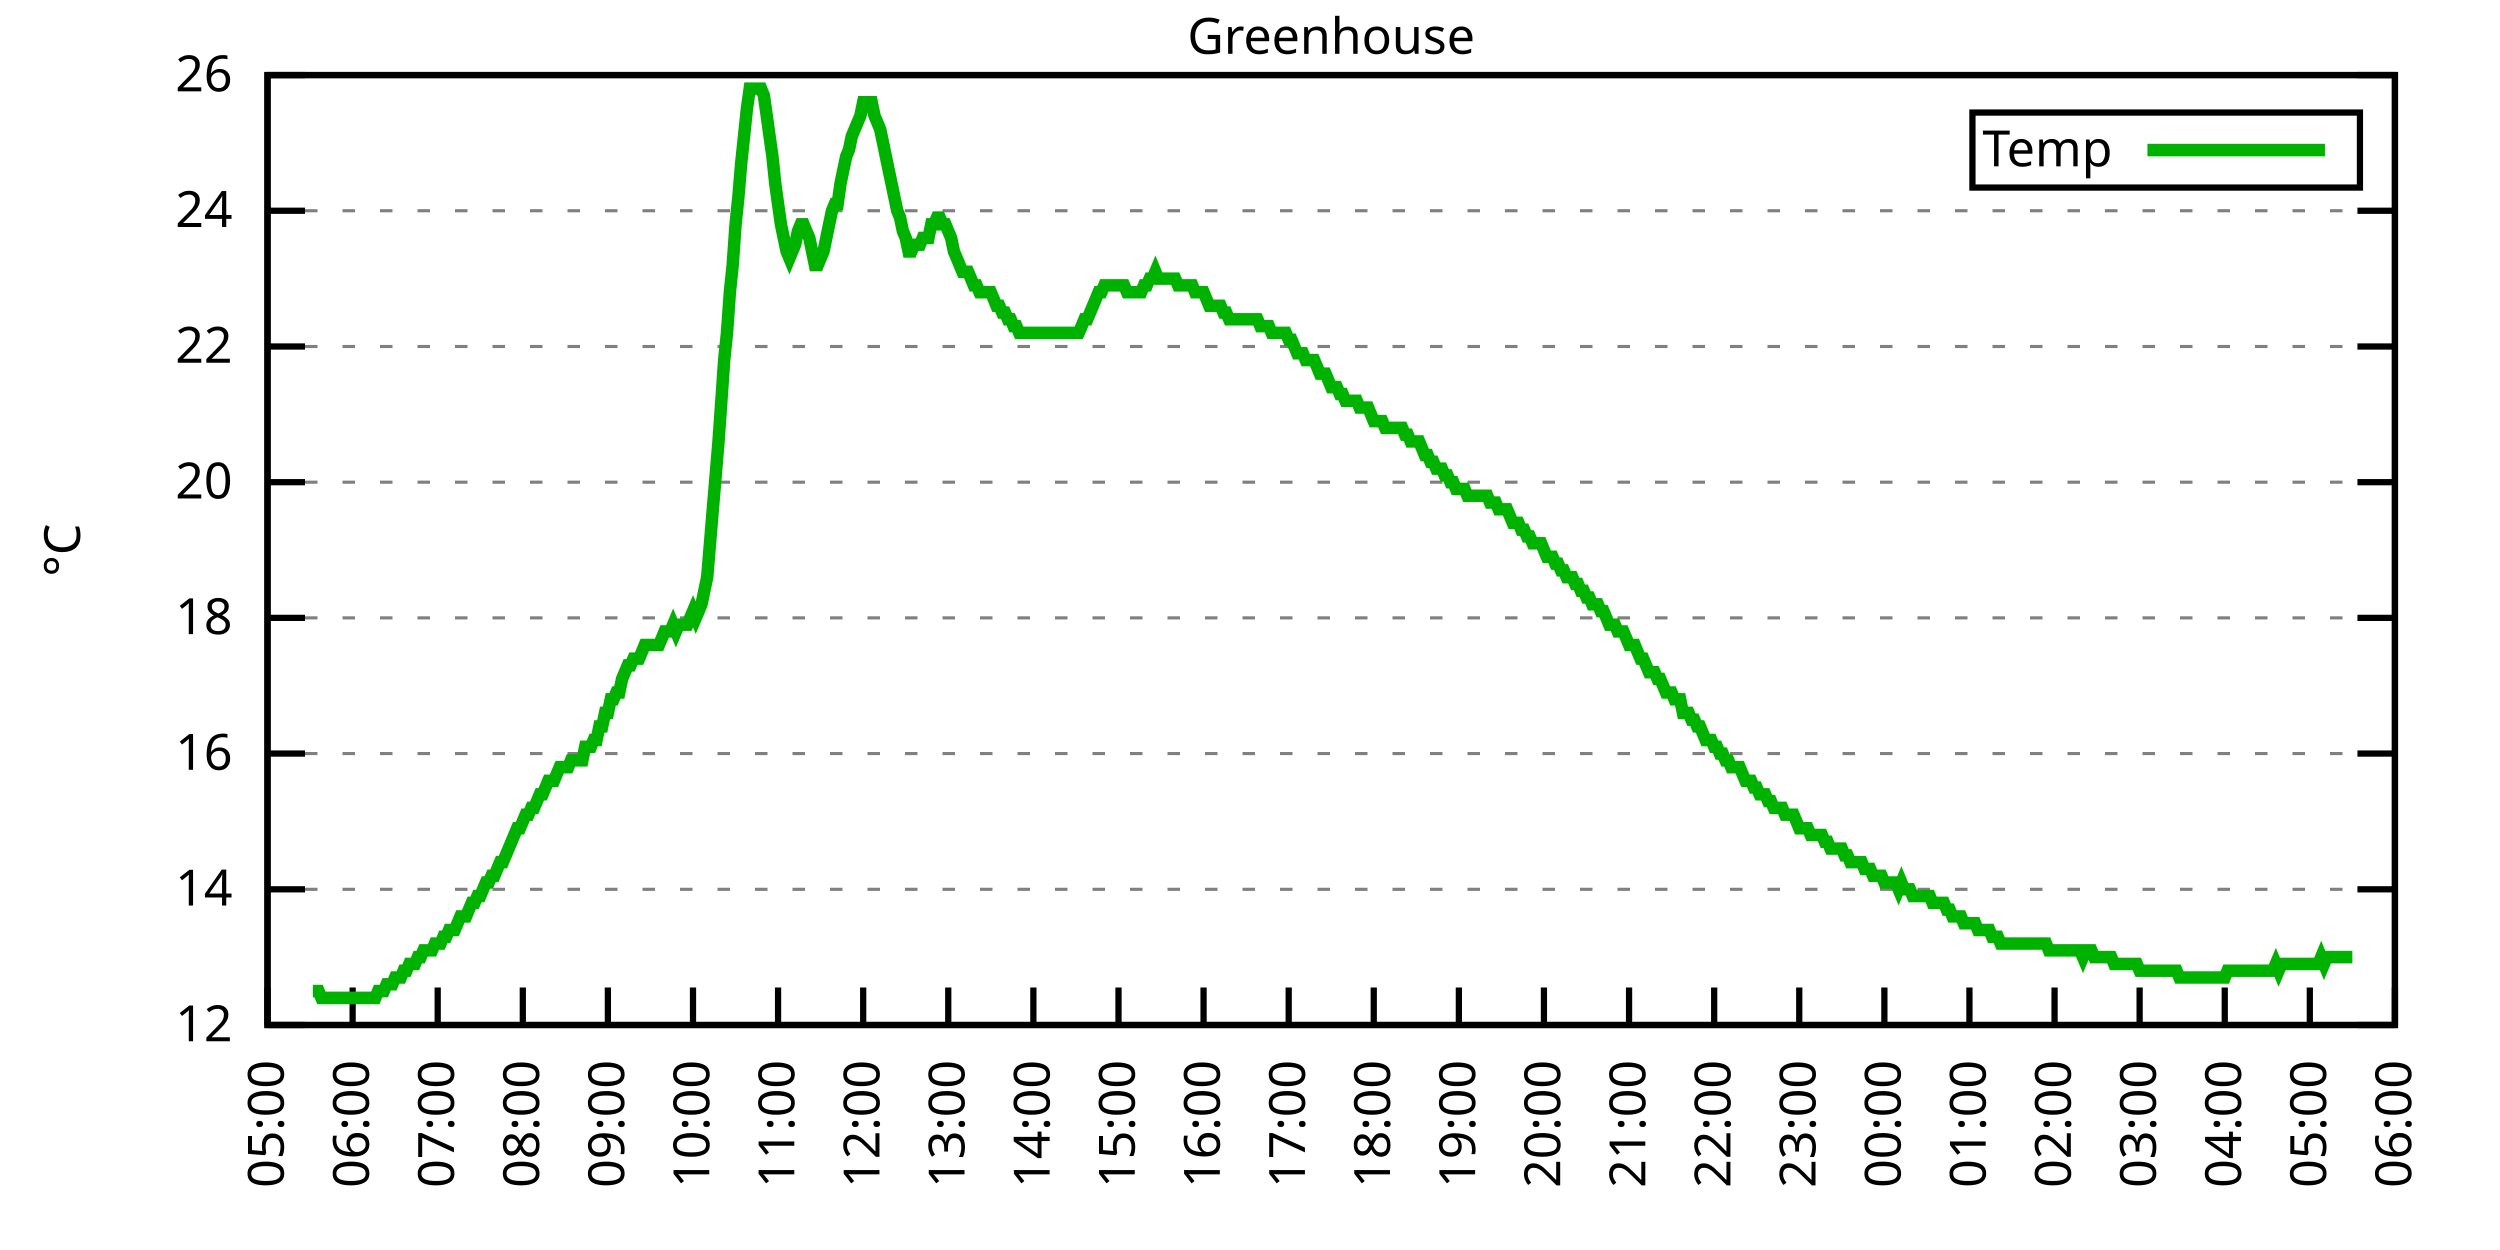
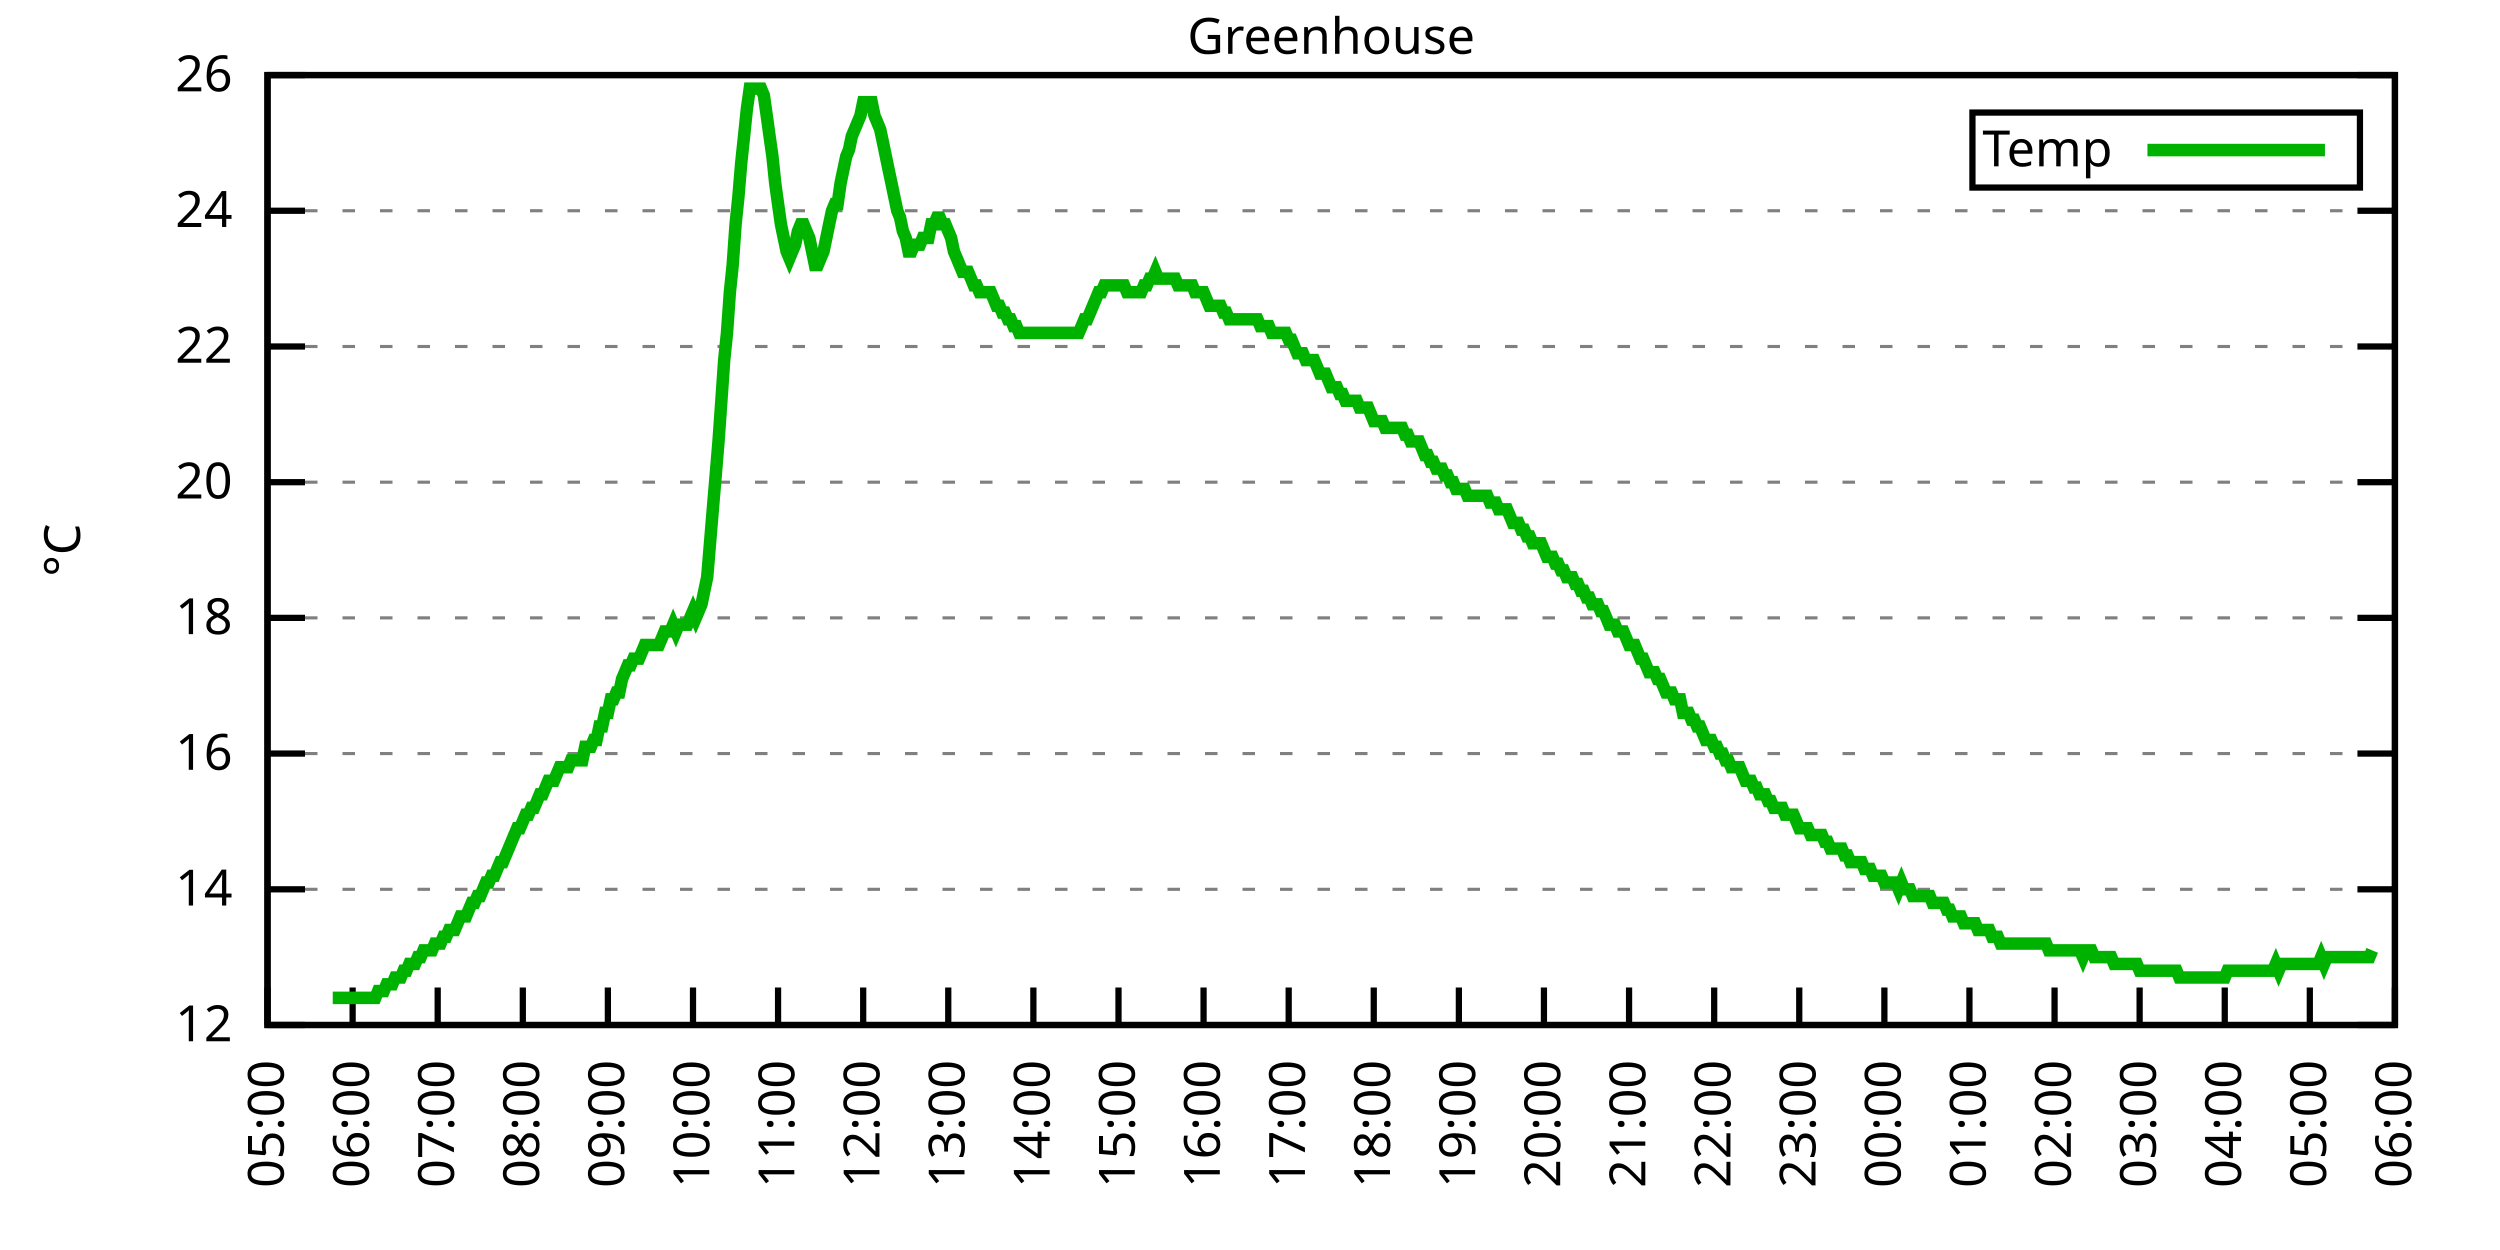
<svg xmlns="http://www.w3.org/2000/svg" xmlns:xlink="http://www.w3.org/1999/xlink" width="400" height="200" viewBox="0 0 400 200">
  <g id="gnuplot_canvas">
    <rect x="0" y="0" width="400" height="200" fill="none" />
    <defs>
      <circle id="gpDot" r="0.5" stroke-width="0.5" stroke="currentColor" />
      <path id="gpPt0" stroke-width="0.333" stroke="currentColor" d="M-1,0 h2 M0,-1 v2" />
      <path id="gpPt1" stroke-width="0.333" stroke="currentColor" d="M-1,-1 L1,1 M1,-1 L-1,1" />
      <path id="gpPt2" stroke-width="0.333" stroke="currentColor" d="M-1,0 L1,0 M0,-1 L0,1 M-1,-1 L1,1 M-1,1 L1,-1" />
      <rect id="gpPt3" stroke-width="0.333" stroke="currentColor" x="-1" y="-1" width="2" height="2" />
      <rect id="gpPt4" stroke-width="0.333" stroke="currentColor" fill="currentColor" x="-1" y="-1" width="2" height="2" />
      <circle id="gpPt5" stroke-width="0.333" stroke="currentColor" cx="0" cy="0" r="1" />
      <use xlink:href="#gpPt5" id="gpPt6" fill="currentColor" stroke="none" />
      <path id="gpPt7" stroke-width="0.333" stroke="currentColor" d="M0,-1.33 L-1.33,0.67 L1.33,0.67 z" />
      <use xlink:href="#gpPt7" id="gpPt8" fill="currentColor" stroke="none" />
      <use xlink:href="#gpPt7" id="gpPt9" stroke="currentColor" transform="rotate(180)" />
      <use xlink:href="#gpPt9" id="gpPt10" fill="currentColor" stroke="none" />
      <use xlink:href="#gpPt3" id="gpPt11" stroke="currentColor" transform="rotate(45)" />
      <use xlink:href="#gpPt11" id="gpPt12" fill="currentColor" stroke="none" />
      <path id="gpPt13" stroke-width="0.333" stroke="currentColor" d="M0,1.330 L1.265,0.411 L0.782,-1.067 L-0.782,-1.076 L-1.265,0.411 z" />
      <use xlink:href="#gpPt13" id="gpPt14" fill="currentColor" stroke="none" />
      <filter id="textbox" filterUnits="objectBoundingBox" x="0" y="0" height="1" width="1">
        <feFlood flood-color="white" flood-opacity="1" result="bgnd" />
        <feComposite in="SourceGraphic" in2="bgnd" operator="atop" />
      </filter>
      <filter id="greybox" filterUnits="objectBoundingBox" x="0" y="0" height="1" width="1">
        <feFlood flood-color="lightgrey" flood-opacity="1" result="grey" />
        <feComposite in="SourceGraphic" in2="grey" operator="atop" />
      </filter>
    </defs>
    <g fill="none" color="white" stroke="currentColor" stroke-width="1.00" stroke-linecap="butt" stroke-linejoin="miter">
</g>
    <g fill="none" color="black" stroke="currentColor" stroke-width="1.00" stroke-linecap="butt" stroke-linejoin="miter">
      <g stroke="none" shape-rendering="crispEdges">
        <polygon fill="rgb(255, 255, 255)" points="42.80,164.00 383.18,164.00 383.18,12.02 42.80,12.02 " />
      </g>
    </g>
    <g fill="none" color="black" stroke="currentColor" stroke-width="1.00" stroke-linecap="butt" stroke-linejoin="miter">
</g>
    <g fill="none" color="black" stroke="black" stroke-width="0.50" stroke-linecap="butt" stroke-linejoin="miter">
</g>
    <g fill="none" color="gray" stroke="currentColor" stroke-width="0.50" stroke-linecap="butt" stroke-linejoin="miter">
      <path stroke="gray" stroke-dasharray="2,4" class="gridline" d="M42.80,164.00 L383.19,164.00  " />
    </g>
    <g fill="none" color="gray" stroke="gray" stroke-width="1.00" stroke-linecap="butt" stroke-linejoin="miter">
</g>
    <g fill="none" color="black" stroke="currentColor" stroke-width="1.00" stroke-linecap="butt" stroke-linejoin="miter">
      <path stroke="black" d="M42.80,164.00 L48.80,164.00 M383.19,164.00 L377.19,164.00  " />
      <g transform="translate(37.20,166.60)" stroke="none" fill="black" font-family="Sans" font-size="8.00" text-anchor="end">
        <text>
          <tspan font-family="Sans"> 12</tspan>
        </text>
      </g>
    </g>
    <g fill="none" color="black" stroke="currentColor" stroke-width="1.00" stroke-linecap="butt" stroke-linejoin="miter">
</g>
    <g fill="none" color="black" stroke="black" stroke-width="0.50" stroke-linecap="butt" stroke-linejoin="miter">
</g>
    <g fill="none" color="gray" stroke="currentColor" stroke-width="0.50" stroke-linecap="butt" stroke-linejoin="miter">
      <path stroke="gray" stroke-dasharray="2,4" class="gridline" d="M42.80,142.29 L383.19,142.29  " />
    </g>
    <g fill="none" color="gray" stroke="gray" stroke-width="1.00" stroke-linecap="butt" stroke-linejoin="miter">
</g>
    <g fill="none" color="black" stroke="currentColor" stroke-width="1.00" stroke-linecap="butt" stroke-linejoin="miter">
      <path stroke="black" d="M42.80,142.29 L48.80,142.29 M383.19,142.29 L377.19,142.29  " />
      <g transform="translate(37.20,144.89)" stroke="none" fill="black" font-family="Sans" font-size="8.00" text-anchor="end">
        <text>
          <tspan font-family="Sans"> 14</tspan>
        </text>
      </g>
    </g>
    <g fill="none" color="black" stroke="currentColor" stroke-width="1.00" stroke-linecap="butt" stroke-linejoin="miter">
</g>
    <g fill="none" color="black" stroke="black" stroke-width="0.50" stroke-linecap="butt" stroke-linejoin="miter">
</g>
    <g fill="none" color="gray" stroke="currentColor" stroke-width="0.50" stroke-linecap="butt" stroke-linejoin="miter">
      <path stroke="gray" stroke-dasharray="2,4" class="gridline" d="M42.80,120.57 L383.19,120.57  " />
    </g>
    <g fill="none" color="gray" stroke="gray" stroke-width="1.00" stroke-linecap="butt" stroke-linejoin="miter">
</g>
    <g fill="none" color="black" stroke="currentColor" stroke-width="1.00" stroke-linecap="butt" stroke-linejoin="miter">
      <path stroke="black" d="M42.80,120.57 L48.80,120.57 M383.19,120.57 L377.19,120.57  " />
      <g transform="translate(37.20,123.17)" stroke="none" fill="black" font-family="Sans" font-size="8.00" text-anchor="end">
        <text>
          <tspan font-family="Sans"> 16</tspan>
        </text>
      </g>
    </g>
    <g fill="none" color="black" stroke="currentColor" stroke-width="1.00" stroke-linecap="butt" stroke-linejoin="miter">
</g>
    <g fill="none" color="black" stroke="black" stroke-width="0.50" stroke-linecap="butt" stroke-linejoin="miter">
</g>
    <g fill="none" color="gray" stroke="currentColor" stroke-width="0.50" stroke-linecap="butt" stroke-linejoin="miter">
      <path stroke="gray" stroke-dasharray="2,4" class="gridline" d="M42.80,98.86 L383.19,98.86  " />
    </g>
    <g fill="none" color="gray" stroke="gray" stroke-width="1.00" stroke-linecap="butt" stroke-linejoin="miter">
</g>
    <g fill="none" color="black" stroke="currentColor" stroke-width="1.00" stroke-linecap="butt" stroke-linejoin="miter">
      <path stroke="black" d="M42.80,98.86 L48.80,98.86 M383.19,98.86 L377.19,98.86  " />
      <g transform="translate(37.20,101.46)" stroke="none" fill="black" font-family="Sans" font-size="8.00" text-anchor="end">
        <text>
          <tspan font-family="Sans"> 18</tspan>
        </text>
      </g>
    </g>
    <g fill="none" color="black" stroke="currentColor" stroke-width="1.00" stroke-linecap="butt" stroke-linejoin="miter">
</g>
    <g fill="none" color="black" stroke="black" stroke-width="0.50" stroke-linecap="butt" stroke-linejoin="miter">
</g>
    <g fill="none" color="gray" stroke="currentColor" stroke-width="0.50" stroke-linecap="butt" stroke-linejoin="miter">
      <path stroke="gray" stroke-dasharray="2,4" class="gridline" d="M42.80,77.15 L383.19,77.15  " />
    </g>
    <g fill="none" color="gray" stroke="gray" stroke-width="1.00" stroke-linecap="butt" stroke-linejoin="miter">
</g>
    <g fill="none" color="black" stroke="currentColor" stroke-width="1.00" stroke-linecap="butt" stroke-linejoin="miter">
      <path stroke="black" d="M42.80,77.15 L48.80,77.15 M383.19,77.15 L377.19,77.15  " />
      <g transform="translate(37.20,79.75)" stroke="none" fill="black" font-family="Sans" font-size="8.00" text-anchor="end">
        <text>
          <tspan font-family="Sans"> 20</tspan>
        </text>
      </g>
    </g>
    <g fill="none" color="black" stroke="currentColor" stroke-width="1.00" stroke-linecap="butt" stroke-linejoin="miter">
</g>
    <g fill="none" color="black" stroke="black" stroke-width="0.50" stroke-linecap="butt" stroke-linejoin="miter">
</g>
    <g fill="none" color="gray" stroke="currentColor" stroke-width="0.50" stroke-linecap="butt" stroke-linejoin="miter">
      <path stroke="gray" stroke-dasharray="2,4" class="gridline" d="M42.80,55.44 L383.19,55.44  " />
    </g>
    <g fill="none" color="gray" stroke="gray" stroke-width="1.00" stroke-linecap="butt" stroke-linejoin="miter">
</g>
    <g fill="none" color="black" stroke="currentColor" stroke-width="1.00" stroke-linecap="butt" stroke-linejoin="miter">
      <path stroke="black" d="M42.80,55.44 L48.80,55.44 M383.19,55.44 L377.19,55.44  " />
      <g transform="translate(37.20,58.04)" stroke="none" fill="black" font-family="Sans" font-size="8.00" text-anchor="end">
        <text>
          <tspan font-family="Sans"> 22</tspan>
        </text>
      </g>
    </g>
    <g fill="none" color="black" stroke="currentColor" stroke-width="1.00" stroke-linecap="butt" stroke-linejoin="miter">
</g>
    <g fill="none" color="black" stroke="black" stroke-width="0.50" stroke-linecap="butt" stroke-linejoin="miter">
</g>
    <g fill="none" color="gray" stroke="currentColor" stroke-width="0.50" stroke-linecap="butt" stroke-linejoin="miter">
      <path stroke="gray" stroke-dasharray="2,4" class="gridline" d="M42.80,33.72 L383.19,33.72  " />
    </g>
    <g fill="none" color="gray" stroke="gray" stroke-width="1.00" stroke-linecap="butt" stroke-linejoin="miter">
</g>
    <g fill="none" color="black" stroke="currentColor" stroke-width="1.00" stroke-linecap="butt" stroke-linejoin="miter">
      <path stroke="black" d="M42.80,33.72 L48.80,33.72 M383.19,33.72 L377.19,33.72  " />
      <g transform="translate(37.20,36.32)" stroke="none" fill="black" font-family="Sans" font-size="8.00" text-anchor="end">
        <text>
          <tspan font-family="Sans"> 24</tspan>
        </text>
      </g>
    </g>
    <g fill="none" color="black" stroke="currentColor" stroke-width="1.00" stroke-linecap="butt" stroke-linejoin="miter">
</g>
    <g fill="none" color="black" stroke="black" stroke-width="0.50" stroke-linecap="butt" stroke-linejoin="miter">
</g>
    <g fill="none" color="gray" stroke="currentColor" stroke-width="0.50" stroke-linecap="butt" stroke-linejoin="miter">
      <path stroke="gray" stroke-dasharray="2,4" class="gridline" d="M42.80,12.01 L383.19,12.01  " />
    </g>
    <g fill="none" color="gray" stroke="gray" stroke-width="1.00" stroke-linecap="butt" stroke-linejoin="miter">
</g>
    <g fill="none" color="black" stroke="currentColor" stroke-width="1.00" stroke-linecap="butt" stroke-linejoin="miter">
      <path stroke="black" d="M42.80,12.01 L48.80,12.01 M383.19,12.01 L377.19,12.01  " />
      <g transform="translate(37.20,14.61)" stroke="none" fill="black" font-family="Sans" font-size="8.00" text-anchor="end">
        <text>
          <tspan font-family="Sans"> 26</tspan>
        </text>
      </g>
    </g>
    <g fill="none" color="black" stroke="currentColor" stroke-width="1.00" stroke-linecap="butt" stroke-linejoin="miter">
      <path stroke="black" d="M42.80,164.00 L42.80,158.00  " />
      <g transform="translate(45.40,169.60) rotate(270.00)" stroke="none" fill="black" font-family="Sans" font-size="8.00" text-anchor="end">
        <text>
          <tspan font-family="Sans">05:00</tspan>
        </text>
      </g>
    </g>
    <g fill="none" color="black" stroke="currentColor" stroke-width="1.00" stroke-linecap="butt" stroke-linejoin="miter">
      <path stroke="black" d="M56.42,164.00 L56.42,158.00  " />
      <g transform="translate(59.02,169.60) rotate(270.00)" stroke="none" fill="black" font-family="Sans" font-size="8.00" text-anchor="end">
        <text>
          <tspan font-family="Sans">06:00</tspan>
        </text>
      </g>
    </g>
    <g fill="none" color="black" stroke="currentColor" stroke-width="1.00" stroke-linecap="butt" stroke-linejoin="miter">
      <path stroke="black" d="M70.03,164.00 L70.03,158.00  " />
      <g transform="translate(72.63,169.60) rotate(270.00)" stroke="none" fill="black" font-family="Sans" font-size="8.00" text-anchor="end">
        <text>
          <tspan font-family="Sans">07:00</tspan>
        </text>
      </g>
    </g>
    <g fill="none" color="black" stroke="currentColor" stroke-width="1.00" stroke-linecap="butt" stroke-linejoin="miter">
      <path stroke="black" d="M83.65,164.00 L83.65,158.00  " />
      <g transform="translate(86.25,169.60) rotate(270.00)" stroke="none" fill="black" font-family="Sans" font-size="8.00" text-anchor="end">
        <text>
          <tspan font-family="Sans">08:00</tspan>
        </text>
      </g>
    </g>
    <g fill="none" color="black" stroke="currentColor" stroke-width="1.00" stroke-linecap="butt" stroke-linejoin="miter">
      <path stroke="black" d="M97.26,164.00 L97.26,158.00  " />
      <g transform="translate(99.86,169.60) rotate(270.00)" stroke="none" fill="black" font-family="Sans" font-size="8.00" text-anchor="end">
        <text>
          <tspan font-family="Sans">09:00</tspan>
        </text>
      </g>
    </g>
    <g fill="none" color="black" stroke="currentColor" stroke-width="1.00" stroke-linecap="butt" stroke-linejoin="miter">
      <path stroke="black" d="M110.88,164.00 L110.88,158.00  " />
      <g transform="translate(113.48,169.60) rotate(270.00)" stroke="none" fill="black" font-family="Sans" font-size="8.00" text-anchor="end">
        <text>
          <tspan font-family="Sans">10:00</tspan>
        </text>
      </g>
    </g>
    <g fill="none" color="black" stroke="currentColor" stroke-width="1.00" stroke-linecap="butt" stroke-linejoin="miter">
      <path stroke="black" d="M124.49,164.00 L124.49,158.00  " />
      <g transform="translate(127.09,169.60) rotate(270.00)" stroke="none" fill="black" font-family="Sans" font-size="8.00" text-anchor="end">
        <text>
          <tspan font-family="Sans">11:00</tspan>
        </text>
      </g>
    </g>
    <g fill="none" color="black" stroke="currentColor" stroke-width="1.00" stroke-linecap="butt" stroke-linejoin="miter">
      <path stroke="black" d="M138.11,164.00 L138.11,158.00  " />
      <g transform="translate(140.71,169.60) rotate(270.00)" stroke="none" fill="black" font-family="Sans" font-size="8.00" text-anchor="end">
        <text>
          <tspan font-family="Sans">12:00</tspan>
        </text>
      </g>
    </g>
    <g fill="none" color="black" stroke="currentColor" stroke-width="1.00" stroke-linecap="butt" stroke-linejoin="miter">
      <path stroke="black" d="M151.72,164.00 L151.72,158.00  " />
      <g transform="translate(154.32,169.60) rotate(270.00)" stroke="none" fill="black" font-family="Sans" font-size="8.00" text-anchor="end">
        <text>
          <tspan font-family="Sans">13:00</tspan>
        </text>
      </g>
    </g>
    <g fill="none" color="black" stroke="currentColor" stroke-width="1.00" stroke-linecap="butt" stroke-linejoin="miter">
      <path stroke="black" d="M165.34,164.00 L165.34,158.00  " />
      <g transform="translate(167.94,169.60) rotate(270.00)" stroke="none" fill="black" font-family="Sans" font-size="8.00" text-anchor="end">
        <text>
          <tspan font-family="Sans">14:00</tspan>
        </text>
      </g>
    </g>
    <g fill="none" color="black" stroke="currentColor" stroke-width="1.00" stroke-linecap="butt" stroke-linejoin="miter">
      <path stroke="black" d="M178.96,164.00 L178.96,158.00  " />
      <g transform="translate(181.56,169.60) rotate(270.00)" stroke="none" fill="black" font-family="Sans" font-size="8.00" text-anchor="end">
        <text>
          <tspan font-family="Sans">15:00</tspan>
        </text>
      </g>
    </g>
    <g fill="none" color="black" stroke="currentColor" stroke-width="1.00" stroke-linecap="butt" stroke-linejoin="miter">
      <path stroke="black" d="M192.57,164.00 L192.57,158.00  " />
      <g transform="translate(195.17,169.60) rotate(270.00)" stroke="none" fill="black" font-family="Sans" font-size="8.00" text-anchor="end">
        <text>
          <tspan font-family="Sans">16:00</tspan>
        </text>
      </g>
    </g>
    <g fill="none" color="black" stroke="currentColor" stroke-width="1.00" stroke-linecap="butt" stroke-linejoin="miter">
      <path stroke="black" d="M206.19,164.00 L206.19,158.00  " />
      <g transform="translate(208.79,169.60) rotate(270.00)" stroke="none" fill="black" font-family="Sans" font-size="8.00" text-anchor="end">
        <text>
          <tspan font-family="Sans">17:00</tspan>
        </text>
      </g>
    </g>
    <g fill="none" color="black" stroke="currentColor" stroke-width="1.00" stroke-linecap="butt" stroke-linejoin="miter">
      <path stroke="black" d="M219.80,164.00 L219.80,158.00  " />
      <g transform="translate(222.40,169.60) rotate(270.00)" stroke="none" fill="black" font-family="Sans" font-size="8.00" text-anchor="end">
        <text>
          <tspan font-family="Sans">18:00</tspan>
        </text>
      </g>
    </g>
    <g fill="none" color="black" stroke="currentColor" stroke-width="1.00" stroke-linecap="butt" stroke-linejoin="miter">
      <path stroke="black" d="M233.42,164.00 L233.42,158.00  " />
      <g transform="translate(236.02,169.60) rotate(270.00)" stroke="none" fill="black" font-family="Sans" font-size="8.00" text-anchor="end">
        <text>
          <tspan font-family="Sans">19:00</tspan>
        </text>
      </g>
    </g>
    <g fill="none" color="black" stroke="currentColor" stroke-width="1.00" stroke-linecap="butt" stroke-linejoin="miter">
      <path stroke="black" d="M247.03,164.00 L247.03,158.00  " />
      <g transform="translate(249.63,169.60) rotate(270.00)" stroke="none" fill="black" font-family="Sans" font-size="8.00" text-anchor="end">
        <text>
          <tspan font-family="Sans">20:00</tspan>
        </text>
      </g>
    </g>
    <g fill="none" color="black" stroke="currentColor" stroke-width="1.00" stroke-linecap="butt" stroke-linejoin="miter">
      <path stroke="black" d="M260.65,164.00 L260.65,158.00  " />
      <g transform="translate(263.25,169.60) rotate(270.00)" stroke="none" fill="black" font-family="Sans" font-size="8.00" text-anchor="end">
        <text>
          <tspan font-family="Sans">21:00</tspan>
        </text>
      </g>
    </g>
    <g fill="none" color="black" stroke="currentColor" stroke-width="1.00" stroke-linecap="butt" stroke-linejoin="miter">
      <path stroke="black" d="M274.27,164.00 L274.27,158.00  " />
      <g transform="translate(276.87,169.60) rotate(270.00)" stroke="none" fill="black" font-family="Sans" font-size="8.00" text-anchor="end">
        <text>
          <tspan font-family="Sans">22:00</tspan>
        </text>
      </g>
    </g>
    <g fill="none" color="black" stroke="currentColor" stroke-width="1.00" stroke-linecap="butt" stroke-linejoin="miter">
      <path stroke="black" d="M287.88,164.00 L287.88,158.00  " />
      <g transform="translate(290.48,169.60) rotate(270.00)" stroke="none" fill="black" font-family="Sans" font-size="8.00" text-anchor="end">
        <text>
          <tspan font-family="Sans">23:00</tspan>
        </text>
      </g>
    </g>
    <g fill="none" color="black" stroke="currentColor" stroke-width="1.00" stroke-linecap="butt" stroke-linejoin="miter">
      <path stroke="black" d="M301.50,164.00 L301.50,158.00  " />
      <g transform="translate(304.10,169.60) rotate(270.00)" stroke="none" fill="black" font-family="Sans" font-size="8.00" text-anchor="end">
        <text>
          <tspan font-family="Sans">00:00</tspan>
        </text>
      </g>
    </g>
    <g fill="none" color="black" stroke="currentColor" stroke-width="1.00" stroke-linecap="butt" stroke-linejoin="miter">
      <path stroke="black" d="M315.11,164.00 L315.11,158.00  " />
      <g transform="translate(317.71,169.60) rotate(270.00)" stroke="none" fill="black" font-family="Sans" font-size="8.00" text-anchor="end">
        <text>
          <tspan font-family="Sans">01:00</tspan>
        </text>
      </g>
    </g>
    <g fill="none" color="black" stroke="currentColor" stroke-width="1.00" stroke-linecap="butt" stroke-linejoin="miter">
      <path stroke="black" d="M328.73,164.00 L328.73,158.00  " />
      <g transform="translate(331.33,169.60) rotate(270.00)" stroke="none" fill="black" font-family="Sans" font-size="8.00" text-anchor="end">
        <text>
          <tspan font-family="Sans">02:00</tspan>
        </text>
      </g>
    </g>
    <g fill="none" color="black" stroke="currentColor" stroke-width="1.00" stroke-linecap="butt" stroke-linejoin="miter">
      <path stroke="black" d="M342.34,164.00 L342.34,158.00  " />
      <g transform="translate(344.94,169.60) rotate(270.00)" stroke="none" fill="black" font-family="Sans" font-size="8.00" text-anchor="end">
        <text>
          <tspan font-family="Sans">03:00</tspan>
        </text>
      </g>
    </g>
    <g fill="none" color="black" stroke="currentColor" stroke-width="1.00" stroke-linecap="butt" stroke-linejoin="miter">
      <path stroke="black" d="M355.96,164.00 L355.96,158.00  " />
      <g transform="translate(358.56,169.60) rotate(270.00)" stroke="none" fill="black" font-family="Sans" font-size="8.00" text-anchor="end">
        <text>
          <tspan font-family="Sans">04:00</tspan>
        </text>
      </g>
    </g>
    <g fill="none" color="black" stroke="currentColor" stroke-width="1.00" stroke-linecap="butt" stroke-linejoin="miter">
      <path stroke="black" d="M369.57,164.00 L369.57,158.00  " />
      <g transform="translate(372.17,169.60) rotate(270.00)" stroke="none" fill="black" font-family="Sans" font-size="8.00" text-anchor="end">
        <text>
          <tspan font-family="Sans">05:00</tspan>
        </text>
      </g>
    </g>
    <g fill="none" color="black" stroke="currentColor" stroke-width="1.00" stroke-linecap="butt" stroke-linejoin="miter">
      <path stroke="black" d="M383.19,164.00 L383.19,158.00  " />
      <g transform="translate(385.79,169.60) rotate(270.00)" stroke="none" fill="black" font-family="Sans" font-size="8.00" text-anchor="end">
        <text>
          <tspan font-family="Sans">06:00</tspan>
        </text>
      </g>
    </g>
    <g fill="none" color="black" stroke="currentColor" stroke-width="1.00" stroke-linecap="butt" stroke-linejoin="miter">
</g>
    <g fill="none" color="black" stroke="currentColor" stroke-width="1.00" stroke-linecap="butt" stroke-linejoin="miter">
      <path stroke="black" d="M42.80,12.01 L42.80,164.00 L383.19,164.00 L383.19,12.01 L42.80,12.01 Z  " />
    </g>
    <g fill="none" color="black" stroke="currentColor" stroke-width="1.00" stroke-linecap="butt" stroke-linejoin="miter">
</g>
    <g fill="none" color="black" stroke="currentColor" stroke-width="1.00" stroke-linecap="butt" stroke-linejoin="miter">
      <path stroke="black" d="M315.59,30.01 L315.59,18.01 L377.59,18.01 L377.59,30.01 L315.59,30.01 Z  " />
    </g>
    <g id="Greenhouse_plot_1">
      <g fill="none" color="white" stroke="black" stroke-width="2.00" stroke-linecap="butt" stroke-linejoin="miter">
</g>
      <g fill="none" color="black" stroke="currentColor" stroke-width="2.00" stroke-linecap="butt" stroke-linejoin="miter">
        <g transform="translate(337.99,26.61)" stroke="none" fill="black" font-family="Sans" font-size="8.00" text-anchor="end">
          <text>
            <tspan font-family="Sans">Temp</tspan>
          </text>
        </g>
      </g>
      <g fill="none" color="black" stroke="currentColor" stroke-width="2.00" stroke-linecap="butt" stroke-linejoin="miter">
-         <path stroke="rgb(  0, 178,   0)" d="M343.59,24.01 L371.99,24.01 M50.06,158.57 L50.52,158.57 L50.97,158.57 L51.42,159.66 L51.88,159.66 L52.33,159.66   L52.78,159.66 L53.24,159.66 L53.69,159.66 L54.15,159.66 L54.60,159.66 L55.05,159.66 L55.51,159.66 L55.96,159.66   L56.42,159.66 L56.87,159.66 L57.32,159.66 L57.78,159.66 L58.23,159.66 L58.68,159.66 L59.14,159.66 L59.59,159.66   L60.05,159.66 L60.50,158.57 L60.95,158.57 L61.41,158.57 L61.86,157.49 L62.32,157.49 L62.77,157.49 L63.22,156.40   L63.68,156.40 L64.13,156.40 L64.58,155.31 L65.04,155.31 L65.49,154.23 L65.95,154.23 L66.40,154.23 L66.85,153.14   L67.31,153.14 L67.76,152.06 L68.22,152.06 L68.67,152.06 L69.12,152.06 L69.58,150.97 L70.03,150.97 L70.49,150.97   L70.94,149.89 L71.39,149.89 L71.85,148.80 L72.30,148.80 L72.75,148.80 L73.21,147.72 L73.66,146.63 L74.12,146.63   L74.57,146.63 L75.02,145.54 L75.48,144.46 L75.93,144.46 L76.39,143.37 L76.84,143.37 L77.29,142.29 L77.75,141.20   L78.20,141.20 L78.65,140.12 L79.11,140.12 L79.56,139.03 L80.02,137.94 L80.47,137.94 L80.92,136.86 L81.38,135.77   L81.83,134.69 L82.29,133.60 L82.74,132.52 L83.19,132.52 L83.65,131.43 L84.10,130.35 L84.55,130.35 L85.01,129.26   L85.46,129.26 L85.92,128.17 L86.37,127.09 L86.82,127.09 L87.28,126.00 L87.73,124.92 L88.19,124.92 L88.64,124.92   L89.09,123.83 L89.55,122.75 L90.00,122.75 L90.45,122.75 L90.91,122.75 L91.36,121.66 L91.82,121.66 L92.27,121.66   L92.72,121.66 L93.18,121.66 L93.63,119.49 L94.09,119.49 L94.54,119.49 L94.99,118.40 L95.45,118.40 L95.90,116.23   L96.35,116.23 L96.81,114.06 L97.26,114.06 L97.72,111.89 L98.17,111.89 L98.62,110.80 L99.08,110.80 L99.53,108.63   L99.99,107.55 L100.44,106.46 L100.89,106.46 L101.35,105.38 L101.80,105.38 L102.25,105.38 L102.71,104.29 L103.16,103.20   L103.62,103.20 L104.07,103.20 L104.52,103.20 L104.98,103.20 L105.43,103.20 L105.89,102.12 L106.34,101.03 L106.79,101.03   L107.25,101.03 L107.70,99.95 L108.15,101.03 L108.61,99.95 L109.06,99.95 L109.52,99.95 L109.97,99.95 L110.42,98.86   L110.88,97.78 L111.33,98.86 L111.79,97.78 L112.24,96.69 L112.69,94.52 L113.15,92.35 L113.60,86.92 L114.05,81.49   L114.51,76.06 L114.96,70.63 L115.42,64.12 L115.87,57.61 L116.32,53.26 L116.78,46.75 L117.23,42.41 L117.69,35.89   L118.14,31.55 L118.59,26.12 L119.05,21.78 L119.50,17.44 L119.96,14.18 L120.41,14.18 L120.86,14.18 L121.32,14.18   L121.77,14.18 L122.22,15.27 L122.68,18.52 L123.13,21.78 L123.59,25.04 L124.04,29.38 L124.49,32.64 L124.95,35.89   L125.40,38.07 L125.86,40.24 L126.31,41.32 L126.76,40.24 L127.22,39.15 L127.67,36.98 L128.12,35.89 L128.58,35.89   L129.03,36.98 L129.49,38.07 L129.94,40.24 L130.39,42.41 L130.85,42.41 L131.30,41.32 L131.76,40.24 L132.21,38.07   L132.66,35.89 L133.12,33.72 L133.57,32.64 L134.02,32.64 L134.48,29.38 L134.93,27.21 L135.39,25.04 L135.84,23.95   L136.29,21.78 L136.75,20.70 L137.20,19.61 L137.66,18.52 L138.11,16.35 L138.56,16.35 L139.02,16.35 L139.47,16.35   L139.92,18.52 L140.38,19.61 L140.83,20.70 L141.29,22.87 L141.74,25.04 L142.19,27.21 L142.65,29.38 L143.10,31.55   L143.56,33.72 L144.01,34.81 L144.46,36.98 L144.92,38.07 L145.37,40.24 L145.82,40.24 L146.28,39.15 L146.73,39.15   L147.19,39.15 L147.64,38.07 L148.09,38.07 L148.55,38.07 L149.00,35.89 L149.46,35.89 L149.91,34.81 L150.36,34.81   L150.82,35.89 L151.27,35.89 L151.72,36.98 L152.18,38.07 L152.63,40.24 L153.09,41.32 L153.54,42.41 L153.99,43.49   L154.45,43.49 L154.90,43.49 L155.36,44.58 L155.81,45.66 L156.26,45.66 L156.72,46.75 L157.17,46.75 L157.62,46.75   L158.08,46.75 L158.53,46.75 L158.99,47.84 L159.44,48.92 L159.89,48.92 L160.35,50.01 L160.80,50.01 L161.26,51.09   L161.71,51.09 L162.16,52.18 L162.62,52.18 L163.07,53.26 L163.52,53.26 L163.98,53.26 L164.43,53.26 L164.89,53.26   L165.34,53.26 L165.79,53.26 L166.25,53.26 L166.70,53.26 L167.16,53.26 L167.61,53.26 L168.06,53.26 L168.52,53.26   L168.97,53.26 L169.43,53.26 L169.88,53.26 L170.33,53.26 L170.79,53.26 L171.24,53.26 L171.69,53.26 L172.15,53.26   L172.60,53.26 L173.06,52.18 L173.51,51.09 L173.96,51.09 L174.42,50.01 L174.87,48.92 L175.33,47.84 L175.78,46.75   L176.23,46.75 L176.69,45.66 L177.14,45.66 L177.59,45.66 L178.05,45.66 L178.50,45.66 L178.96,45.66 L179.41,45.66   L179.86,45.66 L180.32,46.75 L180.77,46.75 L181.23,46.75 L181.68,46.75 L182.13,46.75 L182.59,46.75 L183.04,45.66   L183.49,45.66 L183.95,44.58 L184.40,44.58 L184.86,43.49 L185.31,44.58 L185.76,44.58 L186.22,44.58 L186.67,44.58   L187.13,44.58 L187.58,44.58 L188.03,44.58 L188.49,45.66 L188.94,45.66 L189.39,45.66 L189.85,45.66 L190.30,45.66   L190.76,45.66 L191.21,46.75 L191.66,46.75 L192.12,46.75 L192.57,46.75 L193.03,47.84 L193.48,48.92 L193.93,48.92   L194.39,48.92 L194.84,48.92 L195.29,48.92 L195.75,50.01 L196.20,50.01 L196.66,51.09 L197.11,51.09 L197.56,51.09   L198.02,51.09 L198.47,51.09 L198.93,51.09 L199.38,51.09 L199.83,51.09 L200.29,51.09 L200.74,51.09 L201.19,51.09   L201.65,52.18 L202.10,52.18 L202.56,52.18 L203.01,52.18 L203.46,53.26 L203.92,53.26 L204.37,53.26 L204.83,53.26   L205.28,53.26 L205.73,53.26 L206.19,54.35 L206.64,54.35 L207.09,55.44 L207.55,56.52 L208.00,56.52 L208.46,56.52   L208.91,57.61 L209.36,57.61 L209.82,57.61 L210.27,57.61 L210.73,58.69 L211.18,59.78 L211.63,59.78 L212.09,59.78   L212.54,60.86 L213.00,61.95 L213.45,61.95 L213.90,61.95 L214.36,63.04 L214.81,63.04 L215.26,64.12 L215.72,64.12   L216.17,64.12 L216.63,64.12 L217.08,64.12 L217.53,65.21 L217.99,65.21 L218.44,65.21 L218.90,65.21 L219.35,66.29   L219.80,67.38 L220.26,67.38 L220.71,67.38 L221.16,67.38 L221.62,68.46 L222.07,68.46 L222.53,68.46 L222.98,68.46   L223.43,68.46 L223.89,68.46 L224.34,68.46 L224.80,69.55 L225.25,69.55 L225.70,70.63 L226.16,70.63 L226.61,70.63   L227.06,70.63 L227.52,71.72 L227.97,72.81 L228.43,72.81 L228.88,73.89 L229.33,73.89 L229.79,74.98 L230.24,74.98   L230.70,74.98 L231.15,76.06 L231.60,76.06 L232.06,77.15 L232.51,77.15 L232.96,78.23 L233.42,78.23 L233.87,78.23   L234.33,78.23 L234.78,79.32 L235.23,79.32 L235.69,79.32 L236.14,79.32 L236.60,79.32 L237.05,79.32 L237.50,79.32   L237.96,79.32 L238.41,80.41 L238.86,80.41 L239.32,80.41 L239.77,81.49 L240.23,81.49 L240.68,81.49 L241.13,81.49   L241.59,82.58 L242.04,83.66 L242.50,83.66 L242.95,83.66 L243.40,84.75 L243.86,84.75 L244.31,85.83 L244.76,85.83   L245.22,86.92 L245.67,86.92 L246.13,86.92 L246.58,86.92 L247.03,88.00 L247.49,89.09 L247.94,89.09 L248.40,89.09   L248.85,90.18 L249.30,90.18 L249.76,91.26 L250.21,91.26 L250.66,92.35 L251.12,92.35 L251.57,92.35 L252.03,93.43   L252.48,93.43 L252.93,94.52 L253.39,94.52 L253.84,95.60 L254.30,95.60 L254.75,96.69 L255.20,96.69 L255.66,96.69   L256.11,97.78 L256.56,97.78 L257.02,98.86 L257.47,99.95 L257.93,99.95 L258.38,99.95 L258.83,101.03 L259.29,101.03   L259.74,101.03 L260.20,102.12 L260.65,103.20 L261.10,103.20 L261.56,103.20 L262.01,104.29 L262.47,105.38 L262.92,105.38   L263.37,106.46 L263.83,107.55 L264.28,107.55 L264.73,107.55 L265.19,108.63 L265.64,108.63 L266.10,109.72 L266.55,110.80   L267.00,110.80 L267.46,110.80 L267.91,111.89 L268.37,111.89 L268.82,111.89 L269.27,114.06 L269.73,114.06 L270.18,114.06   L270.63,115.15 L271.09,115.15 L271.54,116.23 L272.00,116.23 L272.45,117.32 L272.90,118.40 L273.36,118.40 L273.81,118.40   L274.27,119.49 L274.72,119.49 L275.17,120.57 L275.63,120.57 L276.08,121.66 L276.53,121.66 L276.99,122.75 L277.44,122.75   L277.90,122.75 L278.35,122.75 L278.80,123.83 L279.26,124.92 L279.71,124.92 L280.17,124.92 L280.62,126.00 L281.07,126.00   L281.53,127.09 L281.98,127.09 L282.43,127.09 L282.89,128.17 L283.34,128.17 L283.80,129.26 L284.25,129.26 L284.70,129.26   L285.16,129.26 L285.61,130.35 L286.07,130.35 L286.52,130.35 L286.97,130.35 L287.43,131.43 L287.88,132.52 L288.33,132.52   L288.79,132.52 L289.24,132.52 L289.70,133.60 L290.15,133.60 L290.60,133.60 L291.06,133.60 L291.51,133.60 L291.97,134.69   L292.42,134.69 L292.87,135.77 L293.33,135.77 L293.78,135.77 L294.23,135.77 L294.69,135.77 L295.14,136.86 L295.60,136.86   L296.05,137.94 L296.50,137.94 L296.96,137.94 L297.41,137.94 L297.87,137.94 L298.32,139.03 L298.77,139.03 L299.23,139.03   L299.68,140.12 L300.13,140.12 L300.59,140.12 L301.04,140.12 L301.50,141.20 L301.95,141.20 L302.40,141.20 L302.86,141.20   L303.31,141.20 L303.77,142.29 L304.22,141.20 L304.67,142.29 L305.13,142.29 L305.58,142.29 L306.03,143.37 L306.49,143.37   L306.94,143.37 L307.40,143.37 L307.85,143.37 L308.30,143.37 L308.76,143.37 L309.21,144.46 L309.67,144.46 L310.12,144.46   L310.57,144.46 L311.03,144.46 L311.48,145.54 L311.94,145.54 L312.39,146.63 L312.84,146.63 L313.30,146.63 L313.75,146.63   L314.20,147.72 L314.66,147.72 L315.11,147.72 L315.57,147.72 L316.02,147.72 L316.47,148.80 L316.93,148.80 L317.38,148.80   L317.84,148.80 L318.29,148.80 L318.74,149.89 L319.20,149.89 L319.65,149.89 L320.10,150.97 L320.56,150.97 L321.01,150.97   L321.47,150.97 L321.92,150.97 L322.37,150.97 L322.83,150.97 L323.28,150.97 L323.74,150.97 L324.19,150.97 L324.64,150.97   L325.10,150.97 L325.55,150.97 L326.00,150.97 L326.46,150.97 L326.91,150.97 L327.37,150.97 L327.82,152.06 L328.27,152.06   L328.73,152.06 L329.18,152.06 L329.64,152.06 L330.09,152.06 L330.54,152.06 L331.00,152.06 L331.45,152.06 L331.90,152.06   L332.36,152.06 L332.81,152.06 L333.27,153.14 L333.72,152.06 L334.17,152.06 L334.63,152.06 L335.08,153.14 L335.54,153.14   L335.99,153.14 L336.44,153.14 L336.90,153.14 L337.35,153.14 L337.80,153.14 L338.26,154.23 L338.71,154.23 L339.17,154.23   L339.62,154.23 L340.07,154.23 L340.53,154.23 L340.98,154.23 L341.44,154.23 L341.89,154.23 L342.34,155.31 L342.80,155.31   L343.25,155.31 L343.70,155.31 L344.16,155.31 L344.61,155.31 L345.07,155.31 L345.52,155.31 L345.97,155.31 L346.43,155.31   L346.88,155.31 L347.34,155.31 L347.79,155.31 L348.24,155.31 L348.70,156.40 L349.15,156.40 L349.60,156.40 L350.06,156.40   L350.51,156.40 L350.97,156.40 L351.42,156.40 L351.87,156.40 L352.33,156.40 L352.78,156.40 L353.24,156.40 L353.69,156.40   L354.14,156.40 L354.60,156.40 L355.05,156.40 L355.50,156.40 L355.96,156.40 L356.41,155.31 L356.87,155.31 L357.32,155.31   L357.77,155.31 L358.23,155.31 L358.68,155.31 L359.14,155.31 L359.59,155.31 L360.04,155.31 L360.50,155.31 L360.95,155.31   L361.41,155.31 L361.86,155.31 L362.31,155.31 L362.77,155.31 L363.22,155.31 L363.67,155.31 L364.13,154.23 L364.58,155.31   L365.04,154.23 L365.49,154.23 L365.94,154.23 L366.40,154.23 L366.85,154.23 L367.31,154.23 L367.76,154.23 L368.21,154.23   L368.67,154.23 L369.12,154.23 L369.57,154.23 L370.03,154.23 L370.48,154.23 L370.94,154.23 L371.39,153.14 L371.84,154.23   L372.30,153.14 L372.75,153.14 L373.21,153.14 L373.66,153.14 L374.11,153.14 L374.57,153.14 L375.02,153.14 L375.47,153.14   L375.93,153.14 L376.38,153.14  " />
+         <path stroke="rgb(  0, 178,   0)" d="M343.59,24.01 L371.99,24.01 M53.24,159.66 L53.69,159.66 L54.15,159.66 L54.60,159.66 L55.05,159.66 L55.51,159.66   L55.96,159.66 L56.42,159.66 L56.87,159.66 L57.32,159.66 L57.78,159.66 L58.23,159.66 L58.68,159.66 L59.14,159.66   L59.59,159.66 L60.05,159.66 L60.50,158.57 L60.95,158.57 L61.41,158.57 L61.86,157.49 L62.32,157.49 L62.77,157.49   L63.22,156.40 L63.68,156.40 L64.13,156.40 L64.58,155.31 L65.04,155.31 L65.49,154.23 L65.95,154.23 L66.40,154.23   L66.85,153.14 L67.31,153.14 L67.76,152.06 L68.22,152.06 L68.67,152.06 L69.12,152.06 L69.58,150.97 L70.03,150.97   L70.49,150.97 L70.94,149.89 L71.39,149.89 L71.85,148.80 L72.30,148.80 L72.75,148.80 L73.21,147.72 L73.66,146.63   L74.12,146.63 L74.57,146.63 L75.02,145.54 L75.48,144.46 L75.93,144.46 L76.39,143.37 L76.84,143.37 L77.29,142.29   L77.75,141.20 L78.20,141.20 L78.65,140.12 L79.11,140.12 L79.56,139.03 L80.02,137.94 L80.47,137.94 L80.92,136.86   L81.38,135.77 L81.83,134.69 L82.29,133.60 L82.74,132.52 L83.19,132.52 L83.65,131.43 L84.10,130.35 L84.55,130.35   L85.01,129.26 L85.46,129.26 L85.92,128.17 L86.37,127.09 L86.82,127.09 L87.28,126.00 L87.73,124.92 L88.19,124.92   L88.64,124.92 L89.09,123.83 L89.55,122.75 L90.00,122.75 L90.45,122.75 L90.91,122.75 L91.36,121.66 L91.82,121.66   L92.27,121.66 L92.72,121.66 L93.18,121.66 L93.63,119.49 L94.09,119.49 L94.54,119.49 L94.99,118.40 L95.45,118.40   L95.90,116.23 L96.35,116.23 L96.81,114.06 L97.26,114.06 L97.72,111.89 L98.17,111.89 L98.62,110.80 L99.08,110.80   L99.53,108.63 L99.99,107.55 L100.44,106.46 L100.89,106.46 L101.35,105.38 L101.80,105.38 L102.25,105.38 L102.71,104.29   L103.16,103.20 L103.62,103.20 L104.07,103.20 L104.52,103.20 L104.98,103.20 L105.43,103.20 L105.89,102.12 L106.34,101.03   L106.79,101.03 L107.25,101.03 L107.70,99.95 L108.15,101.03 L108.61,99.95 L109.06,99.95 L109.52,99.95 L109.97,99.95   L110.42,98.86 L110.88,97.78 L111.33,98.86 L111.79,97.78 L112.24,96.69 L112.69,94.52 L113.15,92.35 L113.60,86.92   L114.05,81.49 L114.51,76.06 L114.96,70.63 L115.42,64.12 L115.87,57.61 L116.32,53.26 L116.78,46.75 L117.23,42.41   L117.69,35.89 L118.14,31.55 L118.59,26.12 L119.05,21.78 L119.50,17.44 L119.96,14.18 L120.41,14.18 L120.86,14.18   L121.32,14.18 L121.77,14.18 L122.22,15.27 L122.68,18.52 L123.13,21.78 L123.59,25.04 L124.04,29.38 L124.49,32.64   L124.95,35.89 L125.40,38.07 L125.86,40.24 L126.31,41.32 L126.76,40.24 L127.22,39.15 L127.67,36.98 L128.12,35.89   L128.58,35.89 L129.03,36.98 L129.49,38.07 L129.94,40.24 L130.39,42.41 L130.85,42.41 L131.30,41.32 L131.76,40.24   L132.21,38.07 L132.66,35.89 L133.12,33.72 L133.57,32.64 L134.02,32.64 L134.48,29.38 L134.93,27.21 L135.39,25.04   L135.84,23.95 L136.29,21.78 L136.75,20.70 L137.20,19.61 L137.66,18.52 L138.11,16.35 L138.56,16.35 L139.02,16.35   L139.47,16.35 L139.92,18.52 L140.38,19.61 L140.83,20.70 L141.29,22.87 L141.74,25.04 L142.19,27.21 L142.65,29.38   L143.10,31.55 L143.56,33.72 L144.01,34.81 L144.46,36.98 L144.92,38.07 L145.37,40.24 L145.82,40.24 L146.28,39.15   L146.73,39.15 L147.19,39.15 L147.64,38.07 L148.09,38.07 L148.55,38.07 L149.00,35.89 L149.46,35.89 L149.91,34.81   L150.36,34.81 L150.82,35.89 L151.27,35.89 L151.72,36.98 L152.18,38.07 L152.63,40.24 L153.09,41.32 L153.54,42.41   L153.99,43.49 L154.45,43.49 L154.90,43.49 L155.36,44.58 L155.81,45.66 L156.26,45.66 L156.72,46.75 L157.17,46.75   L157.62,46.75 L158.08,46.75 L158.53,46.75 L158.99,47.84 L159.44,48.92 L159.89,48.92 L160.35,50.01 L160.80,50.01   L161.26,51.09 L161.71,51.09 L162.16,52.18 L162.62,52.18 L163.07,53.26 L163.52,53.26 L163.98,53.26 L164.43,53.26   L164.89,53.26 L165.34,53.26 L165.79,53.26 L166.25,53.26 L166.70,53.26 L167.16,53.26 L167.61,53.26 L168.06,53.26   L168.52,53.26 L168.97,53.26 L169.43,53.26 L169.88,53.26 L170.33,53.26 L170.79,53.26 L171.24,53.26 L171.69,53.26   L172.15,53.26 L172.60,53.26 L173.06,52.18 L173.51,51.09 L173.96,51.09 L174.42,50.01 L174.87,48.92 L175.33,47.84   L175.78,46.75 L176.23,46.75 L176.69,45.66 L177.14,45.66 L177.59,45.66 L178.05,45.66 L178.50,45.66 L178.96,45.66   L179.41,45.66 L179.86,45.66 L180.32,46.75 L180.77,46.75 L181.23,46.75 L181.68,46.75 L182.13,46.75 L182.59,46.75   L183.04,45.66 L183.49,45.66 L183.95,44.58 L184.40,44.58 L184.86,43.49 L185.31,44.58 L185.76,44.58 L186.22,44.58   L186.67,44.58 L187.13,44.58 L187.58,44.58 L188.03,44.58 L188.49,45.66 L188.94,45.66 L189.39,45.66 L189.85,45.66   L190.30,45.66 L190.76,45.66 L191.21,46.75 L191.66,46.75 L192.12,46.75 L192.57,46.75 L193.03,47.84 L193.48,48.92   L193.93,48.92 L194.39,48.92 L194.84,48.92 L195.29,48.92 L195.75,50.01 L196.20,50.01 L196.66,51.09 L197.11,51.09   L197.56,51.09 L198.02,51.09 L198.47,51.09 L198.93,51.09 L199.38,51.09 L199.83,51.09 L200.29,51.09 L200.74,51.09   L201.19,51.09 L201.65,52.18 L202.10,52.18 L202.56,52.18 L203.01,52.18 L203.46,53.26 L203.92,53.26 L204.37,53.26   L204.83,53.26 L205.28,53.26 L205.73,53.26 L206.19,54.35 L206.64,54.35 L207.09,55.44 L207.55,56.52 L208.00,56.52   L208.46,56.52 L208.91,57.61 L209.36,57.61 L209.82,57.61 L210.27,57.61 L210.73,58.69 L211.18,59.78 L211.63,59.78   L212.09,59.78 L212.54,60.86 L213.00,61.95 L213.45,61.95 L213.90,61.95 L214.36,63.04 L214.81,63.04 L215.26,64.12   L215.72,64.12 L216.17,64.12 L216.63,64.12 L217.08,64.12 L217.53,65.21 L217.99,65.21 L218.44,65.21 L218.90,65.21   L219.35,66.29 L219.80,67.38 L220.26,67.38 L220.71,67.38 L221.16,67.38 L221.62,68.46 L222.07,68.46 L222.53,68.46   L222.98,68.46 L223.43,68.46 L223.89,68.46 L224.34,68.46 L224.80,69.55 L225.25,69.55 L225.70,70.63 L226.16,70.63   L226.61,70.63 L227.06,70.63 L227.52,71.72 L227.97,72.81 L228.43,72.81 L228.88,73.89 L229.33,73.89 L229.79,74.98   L230.24,74.98 L230.70,74.98 L231.15,76.06 L231.60,76.06 L232.06,77.15 L232.51,77.15 L232.96,78.23 L233.42,78.23   L233.87,78.23 L234.33,78.23 L234.78,79.32 L235.23,79.32 L235.69,79.32 L236.14,79.32 L236.60,79.32 L237.05,79.32   L237.50,79.32 L237.96,79.32 L238.41,80.41 L238.86,80.41 L239.32,80.41 L239.77,81.49 L240.23,81.49 L240.68,81.49   L241.13,81.49 L241.59,82.58 L242.04,83.66 L242.50,83.66 L242.95,83.66 L243.40,84.75 L243.86,84.75 L244.31,85.83   L244.76,85.83 L245.22,86.92 L245.67,86.92 L246.13,86.92 L246.58,86.92 L247.03,88.00 L247.49,89.09 L247.94,89.09   L248.40,89.09 L248.85,90.18 L249.30,90.18 L249.76,91.26 L250.21,91.26 L250.66,92.35 L251.12,92.35 L251.57,92.35   L252.03,93.43 L252.48,93.43 L252.93,94.52 L253.39,94.52 L253.84,95.60 L254.30,95.60 L254.75,96.69 L255.20,96.69   L255.66,96.69 L256.11,97.78 L256.56,97.78 L257.02,98.86 L257.47,99.95 L257.93,99.95 L258.38,99.95 L258.83,101.03   L259.29,101.03 L259.74,101.03 L260.20,102.12 L260.65,103.20 L261.10,103.20 L261.56,103.20 L262.01,104.29 L262.47,105.38   L262.92,105.38 L263.37,106.46 L263.83,107.55 L264.28,107.55 L264.73,107.55 L265.19,108.63 L265.64,108.63 L266.10,109.72   L266.55,110.80 L267.00,110.80 L267.46,110.80 L267.91,111.89 L268.37,111.89 L268.82,111.89 L269.27,114.06 L269.73,114.06   L270.18,114.06 L270.63,115.15 L271.09,115.15 L271.54,116.23 L272.00,116.23 L272.45,117.32 L272.90,118.40 L273.36,118.40   L273.81,118.40 L274.27,119.49 L274.72,119.49 L275.17,120.57 L275.63,120.57 L276.08,121.66 L276.53,121.66 L276.99,122.75   L277.44,122.75 L277.90,122.75 L278.35,122.75 L278.80,123.83 L279.26,124.92 L279.71,124.92 L280.17,124.92 L280.62,126.00   L281.07,126.00 L281.53,127.09 L281.98,127.09 L282.43,127.09 L282.89,128.17 L283.34,128.17 L283.80,129.26 L284.25,129.26   L284.70,129.26 L285.16,129.26 L285.61,130.35 L286.07,130.35 L286.52,130.35 L286.97,130.35 L287.43,131.43 L287.88,132.52   L288.33,132.52 L288.79,132.52 L289.24,132.52 L289.70,133.60 L290.15,133.60 L290.60,133.60 L291.06,133.60 L291.51,133.60   L291.97,134.69 L292.42,134.69 L292.87,135.77 L293.33,135.77 L293.78,135.77 L294.23,135.77 L294.69,135.77 L295.14,136.86   L295.60,136.86 L296.05,137.94 L296.50,137.94 L296.96,137.94 L297.41,137.94 L297.87,137.94 L298.32,139.03 L298.77,139.03   L299.23,139.03 L299.68,140.12 L300.13,140.12 L300.59,140.12 L301.04,140.12 L301.50,141.20 L301.95,141.20 L302.40,141.20   L302.86,141.20 L303.31,141.20 L303.77,142.29 L304.22,141.20 L304.67,142.29 L305.13,142.29 L305.58,142.29 L306.03,143.37   L306.49,143.37 L306.94,143.37 L307.40,143.37 L307.85,143.37 L308.30,143.37 L308.76,143.37 L309.21,144.46 L309.67,144.46   L310.12,144.46 L310.57,144.46 L311.03,144.46 L311.48,145.54 L311.94,145.54 L312.39,146.63 L312.84,146.63 L313.30,146.63   L313.75,146.63 L314.20,147.72 L314.66,147.72 L315.11,147.72 L315.57,147.72 L316.02,147.72 L316.47,148.80 L316.93,148.80   L317.38,148.80 L317.84,148.80 L318.29,148.80 L318.74,149.89 L319.20,149.89 L319.65,149.89 L320.10,150.97 L320.56,150.97   L321.01,150.97 L321.47,150.97 L321.92,150.97 L322.37,150.97 L322.83,150.97 L323.28,150.97 L323.74,150.97 L324.19,150.97   L324.64,150.97 L325.10,150.97 L325.55,150.97 L326.00,150.97 L326.46,150.97 L326.91,150.97 L327.37,150.97 L327.82,152.06   L328.27,152.06 L328.73,152.06 L329.18,152.06 L329.64,152.06 L330.09,152.06 L330.54,152.06 L331.00,152.06 L331.45,152.06   L331.90,152.06 L332.36,152.06 L332.81,152.06 L333.27,153.14 L333.72,152.06 L334.17,152.06 L334.63,152.06 L335.08,153.14   L335.54,153.14 L335.99,153.14 L336.44,153.14 L336.90,153.14 L337.35,153.14 L337.80,153.14 L338.26,154.23 L338.71,154.23   L339.17,154.23 L339.62,154.23 L340.07,154.23 L340.53,154.23 L340.98,154.23 L341.44,154.23 L341.89,154.23 L342.34,155.31   L342.80,155.31 L343.25,155.31 L343.70,155.31 L344.16,155.31 L344.61,155.31 L345.07,155.31 L345.52,155.31 L345.97,155.31   L346.43,155.31 L346.88,155.31 L347.34,155.31 L347.79,155.31 L348.24,155.31 L348.70,156.40 L349.15,156.40 L349.60,156.40   L350.06,156.40 L350.51,156.40 L350.97,156.40 L351.42,156.40 L351.87,156.40 L352.33,156.40 L352.78,156.40 L353.24,156.40   L353.69,156.40 L354.14,156.40 L354.60,156.40 L355.05,156.40 L355.50,156.40 L355.96,156.40 L356.41,155.31 L356.87,155.31   L357.32,155.31 L357.77,155.31 L358.23,155.31 L358.68,155.31 L359.14,155.31 L359.59,155.31 L360.04,155.31 L360.50,155.31   L360.95,155.31 L361.41,155.31 L361.86,155.31 L362.31,155.31 L362.77,155.31 L363.22,155.31 L363.67,155.31 L364.13,154.23   L364.58,155.31 L365.04,154.23 L365.49,154.23 L365.94,154.23 L366.40,154.23 L366.85,154.23 L367.31,154.23 L367.76,154.23   L368.21,154.23 L368.67,154.23 L369.12,154.23 L369.57,154.23 L370.03,154.23 L370.48,154.23 L370.94,154.23 L371.39,153.14   L371.84,154.23 L372.30,153.14 L372.75,153.14 L373.21,153.14 L373.66,153.14 L374.11,153.14 L374.57,153.14 L375.02,153.14   L375.47,153.14 L375.93,153.14 L376.38,153.14 L376.84,153.14 L377.29,153.14 L377.74,153.14 L378.20,153.14 L378.65,153.14   L379.11,153.14 L379.56,152.06  " />
      </g>
    </g>
    <g fill="none" color="black" stroke="currentColor" stroke-width="2.00" stroke-linecap="butt" stroke-linejoin="miter">
</g>
    <g fill="none" color="black" stroke="black" stroke-width="1.00" stroke-linecap="butt" stroke-linejoin="miter">
</g>
    <g fill="none" color="black" stroke="currentColor" stroke-width="1.00" stroke-linecap="butt" stroke-linejoin="miter">
      <path stroke="black" d="M42.80,12.01 L42.80,164.00 L383.19,164.00 L383.19,12.01 L42.80,12.01 Z  " />
      <g transform="translate(12.80,88.01) rotate(270.00)" stroke="none" fill="black" font-family="Sans" font-size="8.00" text-anchor="middle">
        <text>
          <tspan font-family="Sans">°C</tspan>
        </text>
      </g>
    </g>
    <g fill="none" color="black" stroke="currentColor" stroke-width="1.00" stroke-linecap="butt" stroke-linejoin="miter">
</g>
    <g fill="none" color="black" stroke="currentColor" stroke-width="1.00" stroke-linecap="butt" stroke-linejoin="miter">
      <g transform="translate(212.99,8.61)" stroke="none" fill="black" font-family="Sans" font-size="8.00" text-anchor="middle">
        <text>
          <tspan font-family="Sans">Greenhouse</tspan>
        </text>
      </g>
    </g>
    <g fill="none" color="black" stroke="currentColor" stroke-width="1.00" stroke-linecap="butt" stroke-linejoin="miter">
</g>
  </g>
</svg>
